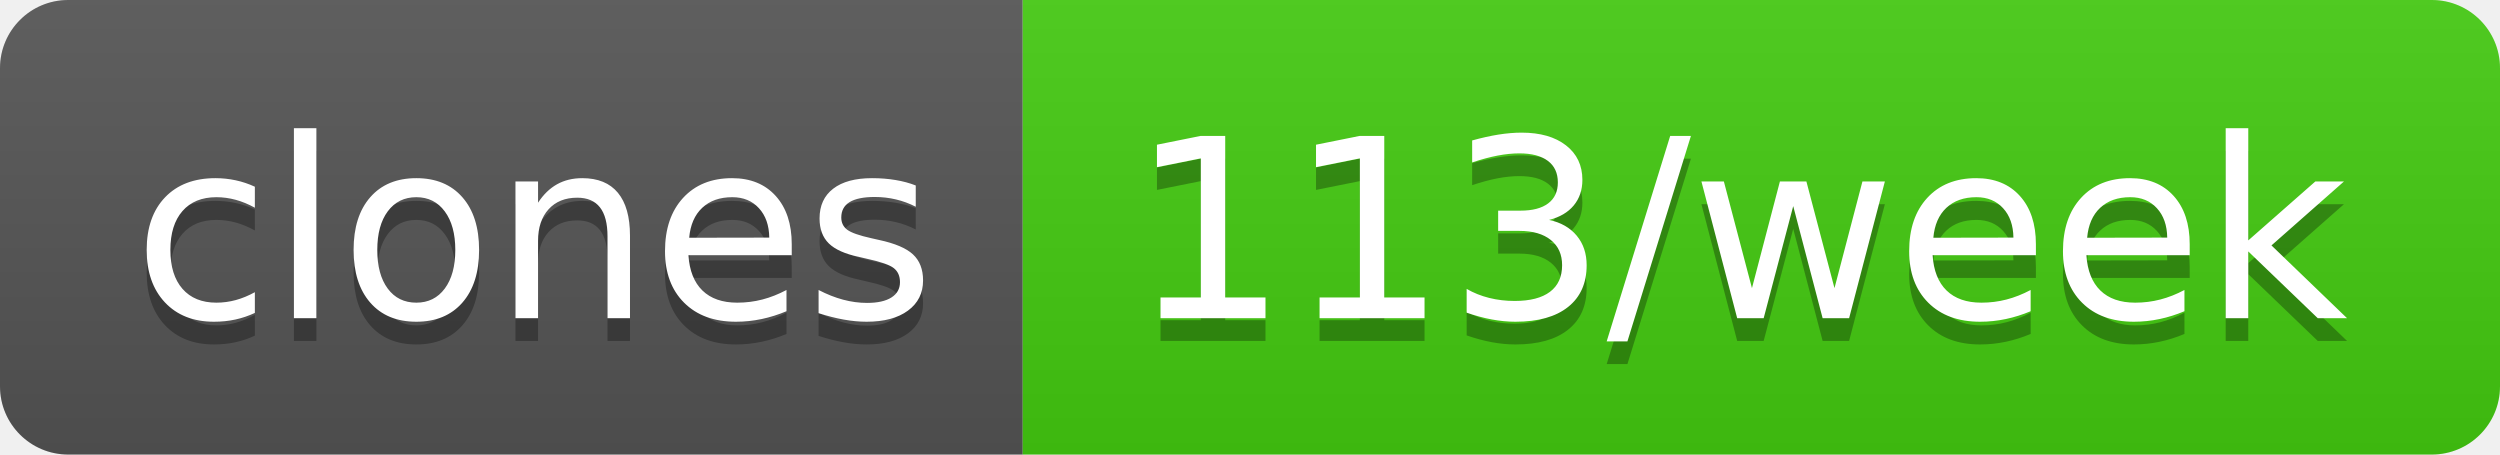
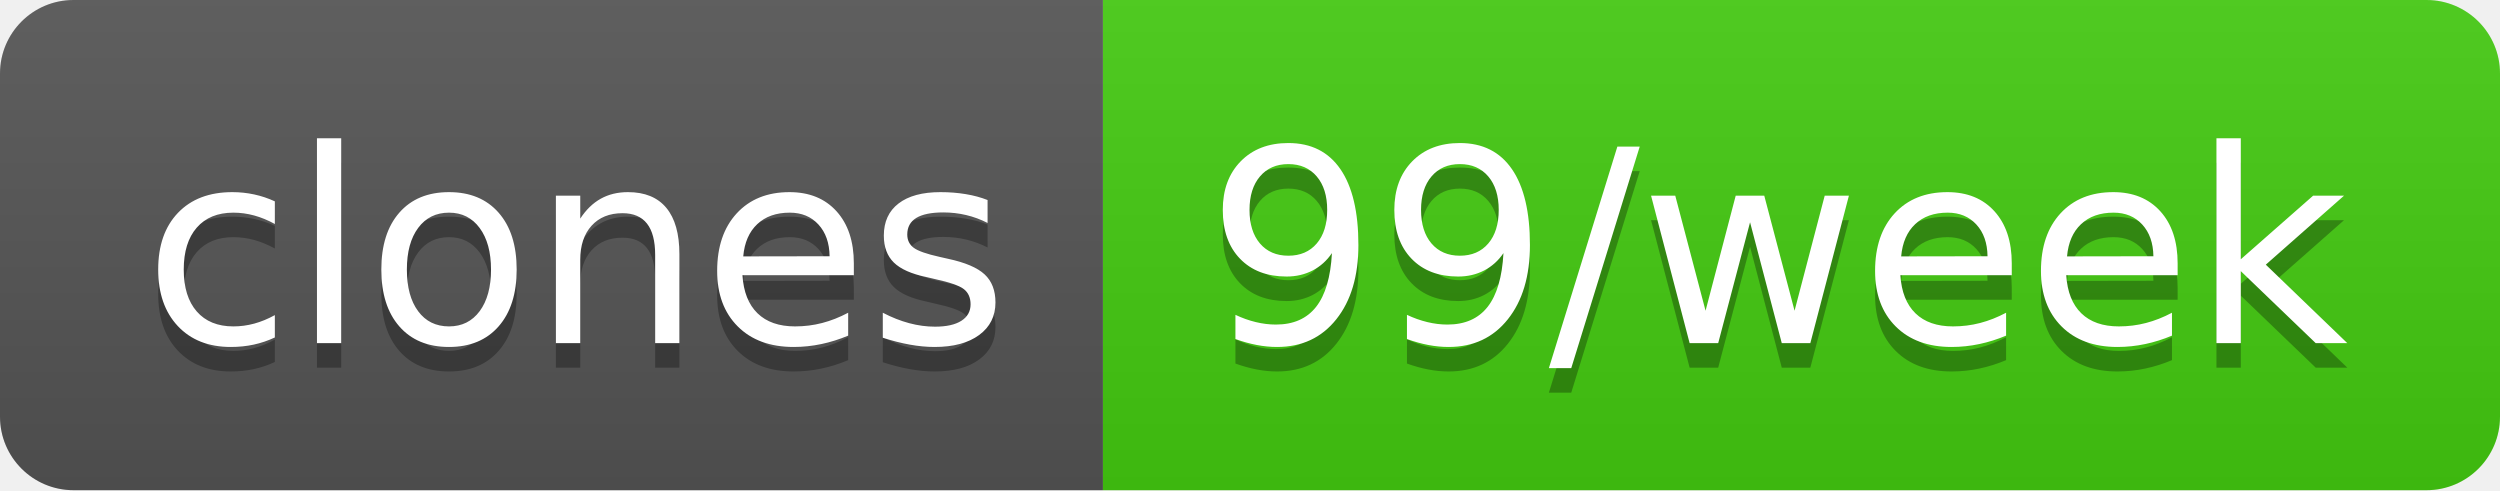
- <svg xmlns="http://www.w3.org/2000/svg" width="110" height="20" role="img" aria-label="clones: 113/week">
+ <svg xmlns="http://www.w3.org/2000/svg" width="102" height="20" role="img" aria-label="clones: 99/week">
  <linearGradient id="s" x2="0" y2="100%">
    <stop offset="0" stop-color="#bbb" stop-opacity=".1" />
    <stop offset="1" stop-opacity=".1" />
  </linearGradient>
  <clipPath id="r">
-     <rect width="110" height="20" rx="3" fill="#fff" />
+     <rect width="102" height="20" rx="3" fill="#fff" />
  </clipPath>
  <g clip-path="url(#r)">
    <rect width="45" height="20" fill="#555" />
-     <rect x="45" width="65" height="20" fill="#4c1" />
-     <rect width="110" height="20" fill="url(#s)" />
+     <rect x="45" width="57" height="20" fill="#4c1" />
+     <rect width="102" height="20" fill="url(#s)" />
  </g>
  <g fill="#fff" text-anchor="middle" font-family="Verdana,Geneva,DejaVu Sans,sans-serif" text-rendering="geometricPrecision" font-size="110">
    <text aria-hidden="true" x="235" y="150" fill="#010101" fill-opacity=".3" transform="scale(.1)" textLength="350">clones</text>
    <text x="235" y="140" transform="scale(.1)" fill="#fff" textLength="350">clones</text>
-     <text aria-hidden="true" x="765" y="150" fill="#010101" fill-opacity=".3" transform="scale(.1)" textLength="550">113/week</text>
-     <text x="765" y="140" transform="scale(.1)" fill="#fff" textLength="550">113/week</text>
+     <text aria-hidden="true" x="725" y="150" fill="#010101" fill-opacity=".3" transform="scale(.1)" textLength="470">99/week</text>
+     <text x="725" y="140" transform="scale(.1)" fill="#fff" textLength="470">99/week</text>
  </g>
</svg>
